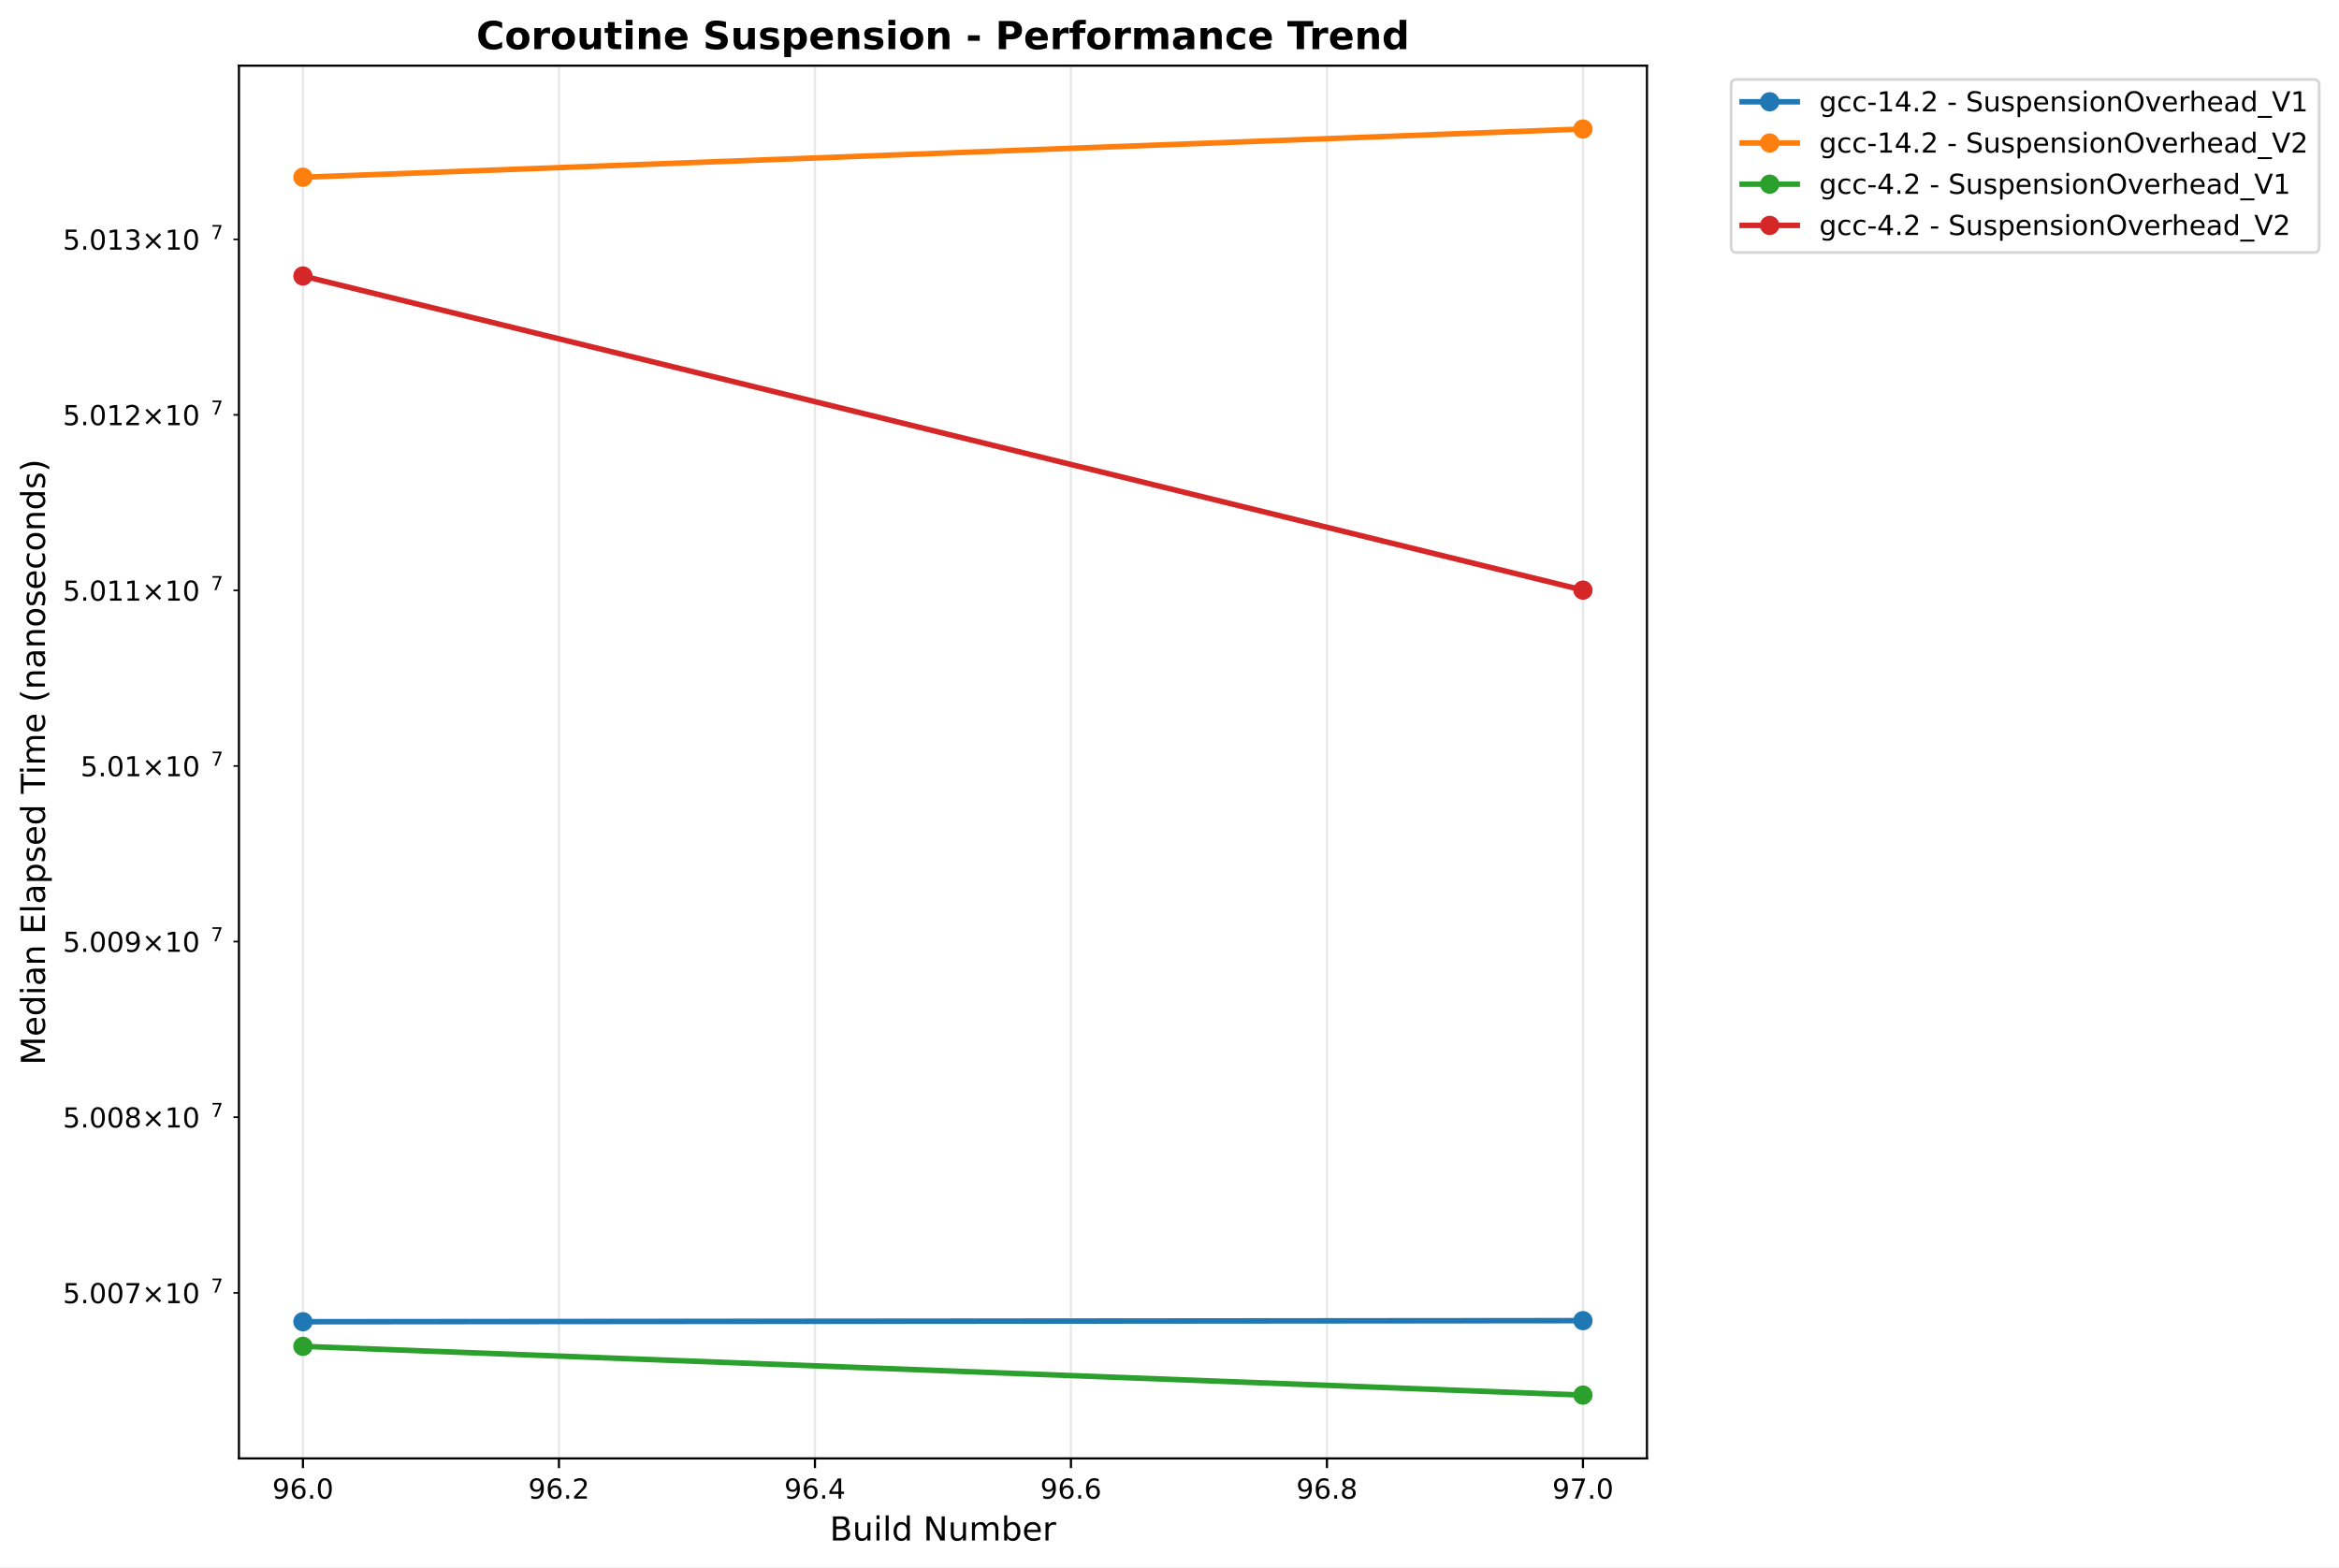
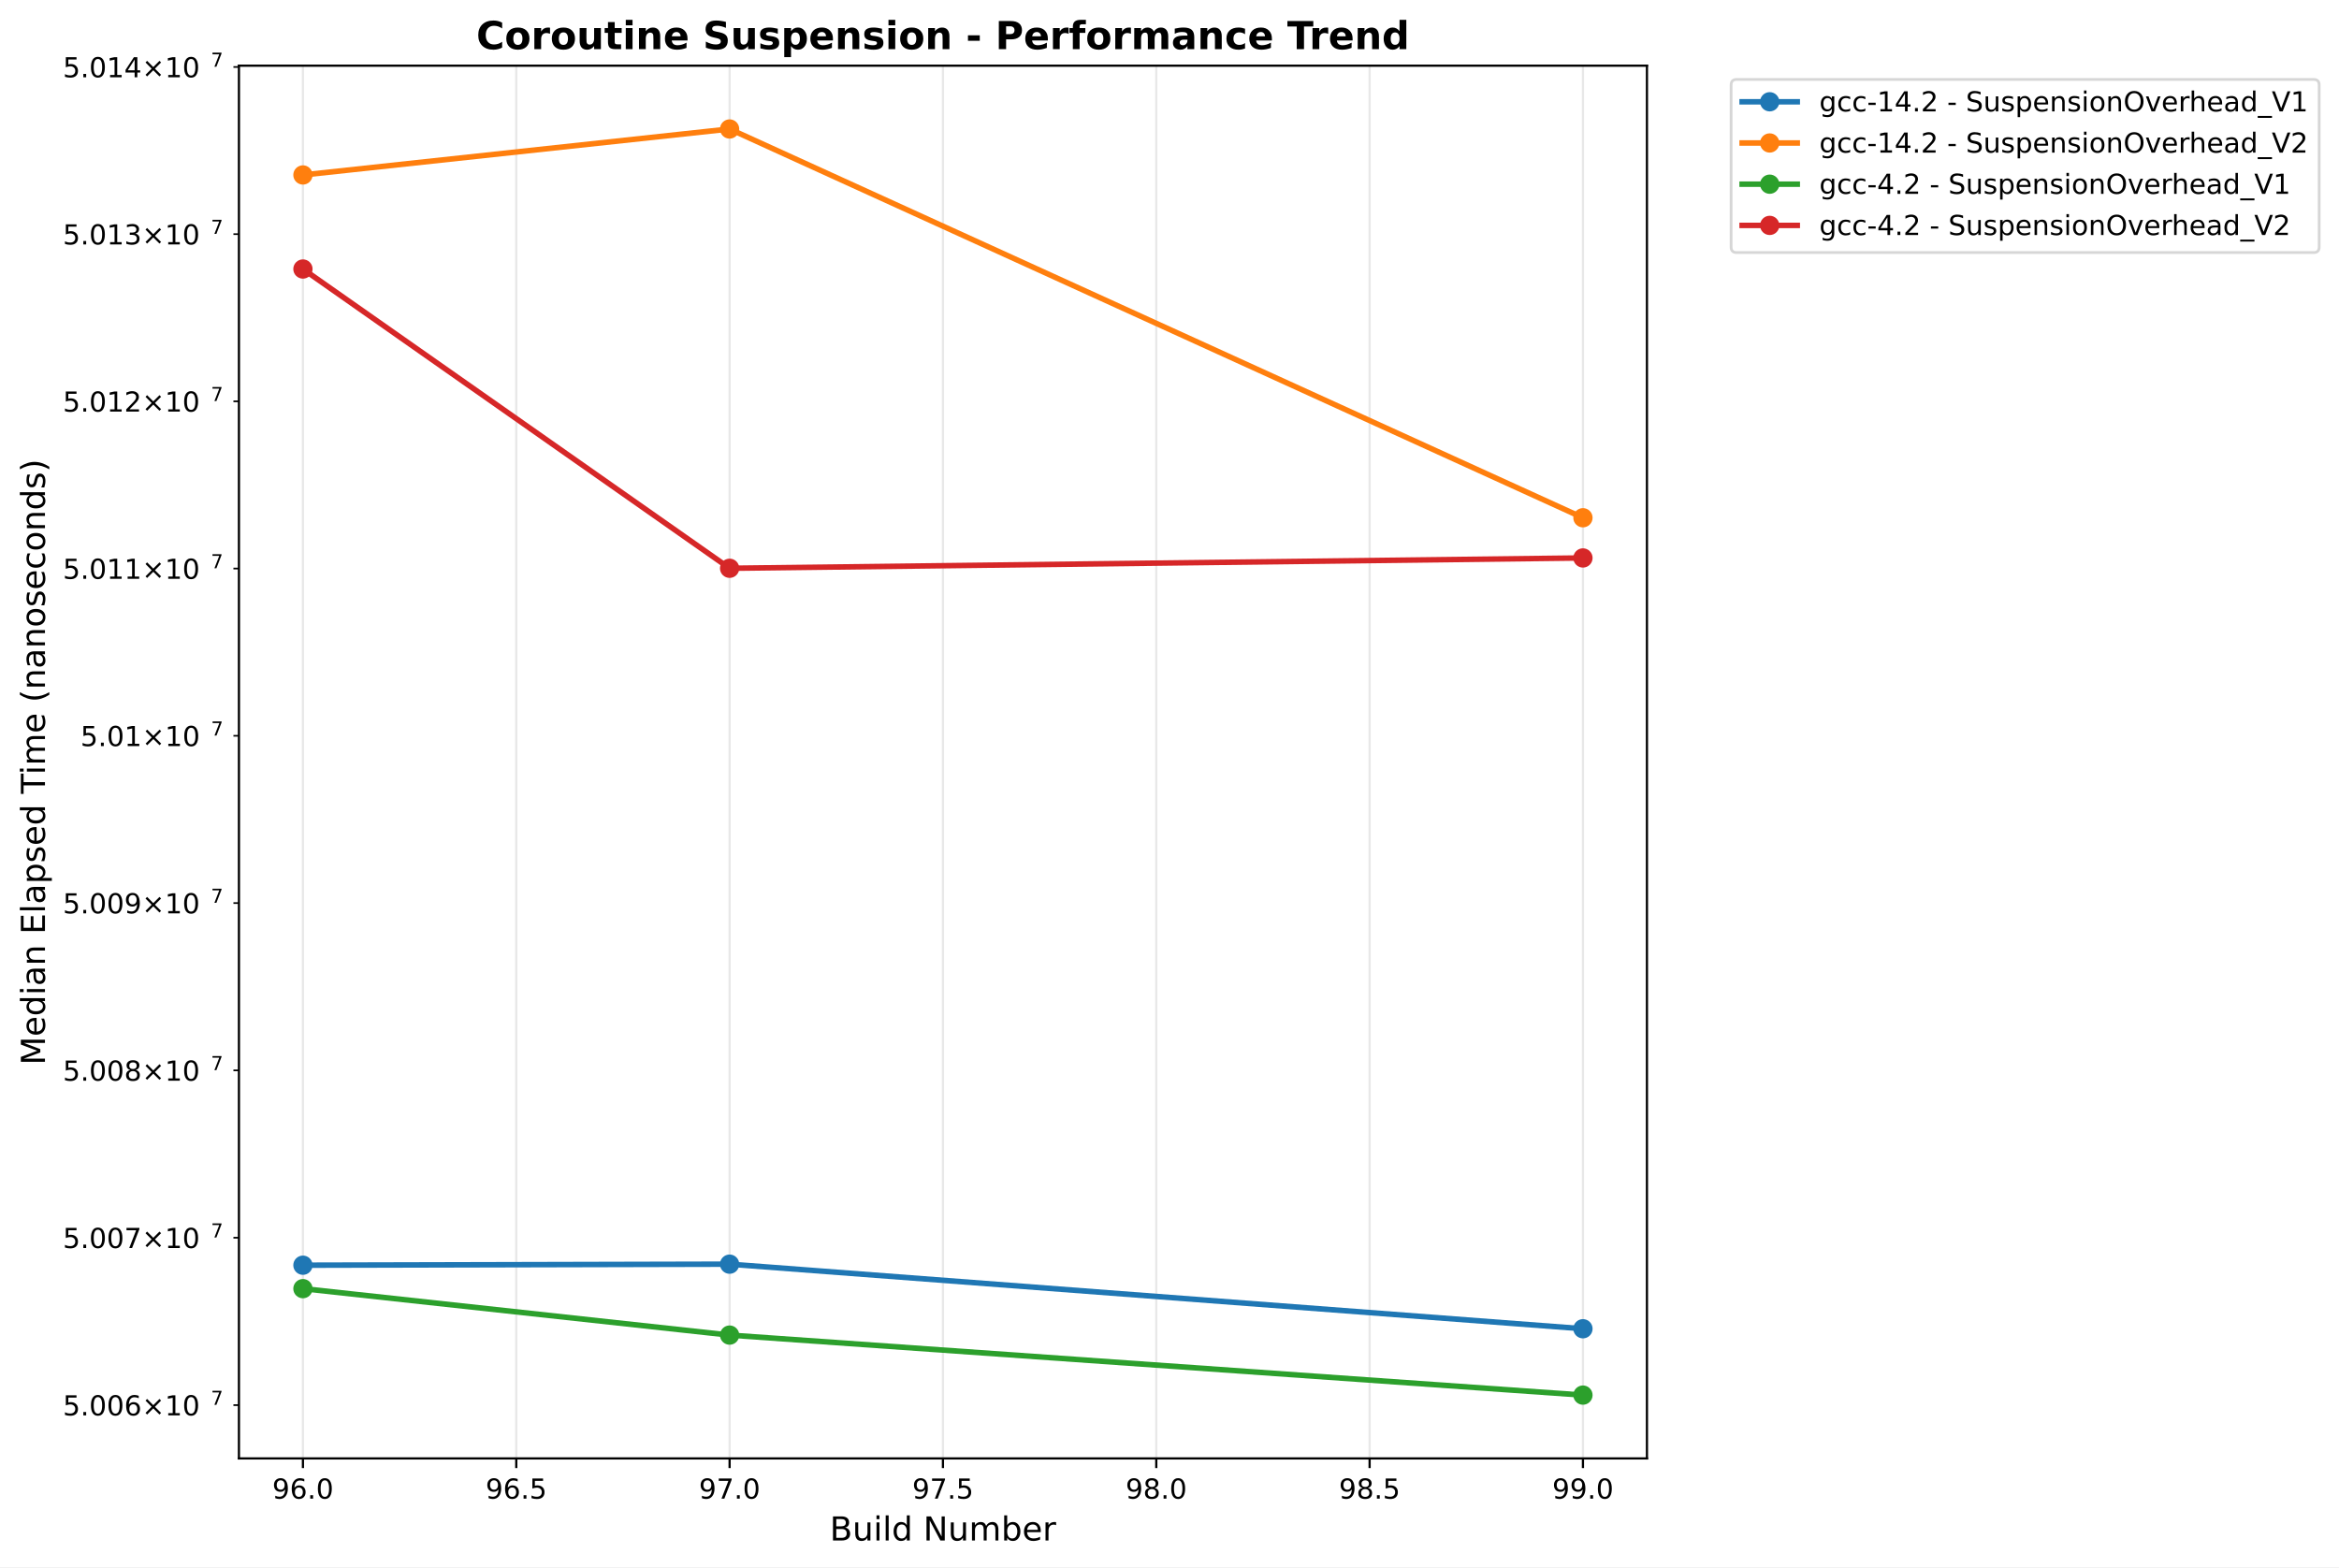
<svg xmlns="http://www.w3.org/2000/svg" xmlns:xlink="http://www.w3.org/1999/xlink" width="848.87pt" height="568.8pt" viewBox="0 0 848.87 568.8" version="1.1">
  <defs>
    <style type="text/css">*{stroke-linejoin: round; stroke-linecap: butt}</style>
  </defs>
  <g id="figure_1">
    <g id="patch_1">
      <path d="M 0 568.8  L 848.87 568.8  L 848.87 0  L 0 0  z " style="fill: #ffffff" />
    </g>
    <g id="axes_1">
      <g id="patch_2">
        <path d="M 86.714 529.308  L 597.709 529.308  L 597.709 23.838  L 86.714 23.838  z " style="fill: #ffffff" />
      </g>
      <g id="matplotlib.axis_1">
        <g id="xtick_1">
          <g id="line2d_1">
-             <path d="M 109.941 529.308  L 109.941 23.838  " clip-path="url(#p377768fdbb)" style="fill: none; stroke: #b0b0b0; stroke-opacity: 0.3; stroke-width: 0.8; stroke-linecap: square" />
+             <path d="M 109.941 529.308  L 109.941 23.838  " clip-path="url(#pe484962c6c)" style="fill: none; stroke: #b0b0b0; stroke-opacity: 0.3; stroke-width: 0.8; stroke-linecap: square" />
          </g>
          <g id="line2d_2">
            <defs>
-               <path id="m5976f0e61c" d="M 0 0  L 0 3.5  " style="stroke: #000000; stroke-width: 0.8" />
+               <path id="mbd1088dd28" d="M 0 0  L 0 3.5  " style="stroke: #000000; stroke-width: 0.8" />
            </defs>
            <g>
-               <use xlink:href="#m5976f0e61c" x="109.941" y="529.308" style="stroke: #000000; stroke-width: 0.8" />
+               <use xlink:href="#mbd1088dd28" x="109.941" y="529.308" style="stroke: #000000; stroke-width: 0.8" />
            </g>
          </g>
          <g id="text_1">
            <text style="font: 10px 'DejaVu Sans', 'Bitstream Vera Sans', 'Computer Modern Sans Serif', 'Lucida Grande', 'Verdana', 'Geneva', 'Lucid', 'Arial', 'Helvetica', 'Avant Garde', sans-serif; text-anchor: middle" x="109.941" y="543.907" transform="rotate(-0 109.9408 543.9066)">96.0</text>
          </g>
        </g>
        <g id="xtick_2">
          <g id="line2d_3">
-             <path d="M 202.849 529.308  L 202.849 23.838  " clip-path="url(#p377768fdbb)" style="fill: none; stroke: #b0b0b0; stroke-opacity: 0.3; stroke-width: 0.8; stroke-linecap: square" />
+             <path d="M 187.364 529.308  L 187.364 23.838  " clip-path="url(#pe484962c6c)" style="fill: none; stroke: #b0b0b0; stroke-opacity: 0.3; stroke-width: 0.8; stroke-linecap: square" />
          </g>
          <g id="line2d_4">
            <g>
-               <use xlink:href="#m5976f0e61c" x="202.849" y="529.308" style="stroke: #000000; stroke-width: 0.8" />
+               <use xlink:href="#mbd1088dd28" x="187.364" y="529.308" style="stroke: #000000; stroke-width: 0.8" />
            </g>
          </g>
          <g id="text_2">
-             <text style="font: 10px 'DejaVu Sans', 'Bitstream Vera Sans', 'Computer Modern Sans Serif', 'Lucida Grande', 'Verdana', 'Geneva', 'Lucid', 'Arial', 'Helvetica', 'Avant Garde', sans-serif; text-anchor: middle" x="202.849" y="543.907" transform="rotate(-0 202.849 543.9066)">96.2</text>
+             <text style="font: 10px 'DejaVu Sans', 'Bitstream Vera Sans', 'Computer Modern Sans Serif', 'Lucida Grande', 'Verdana', 'Geneva', 'Lucid', 'Arial', 'Helvetica', 'Avant Garde', sans-serif; text-anchor: middle" x="187.364" y="543.907" transform="rotate(-0 187.3643 543.9066)">96.5</text>
          </g>
        </g>
        <g id="xtick_3">
          <g id="line2d_5">
-             <path d="M 295.757 529.308  L 295.757 23.838  " clip-path="url(#p377768fdbb)" style="fill: none; stroke: #b0b0b0; stroke-opacity: 0.3; stroke-width: 0.8; stroke-linecap: square" />
+             <path d="M 264.788 529.308  L 264.788 23.838  " clip-path="url(#pe484962c6c)" style="fill: none; stroke: #b0b0b0; stroke-opacity: 0.3; stroke-width: 0.8; stroke-linecap: square" />
          </g>
          <g id="line2d_6">
            <g>
-               <use xlink:href="#m5976f0e61c" x="295.757" y="529.308" style="stroke: #000000; stroke-width: 0.8" />
+               <use xlink:href="#mbd1088dd28" x="264.788" y="529.308" style="stroke: #000000; stroke-width: 0.8" />
            </g>
          </g>
          <g id="text_3">
-             <text style="font: 10px 'DejaVu Sans', 'Bitstream Vera Sans', 'Computer Modern Sans Serif', 'Lucida Grande', 'Verdana', 'Geneva', 'Lucid', 'Arial', 'Helvetica', 'Avant Garde', sans-serif; text-anchor: middle" x="295.757" y="543.907" transform="rotate(-0 295.7573 543.9066)">96.4</text>
+             <text style="font: 10px 'DejaVu Sans', 'Bitstream Vera Sans', 'Computer Modern Sans Serif', 'Lucida Grande', 'Verdana', 'Geneva', 'Lucid', 'Arial', 'Helvetica', 'Avant Garde', sans-serif; text-anchor: middle" x="264.788" y="543.907" transform="rotate(-0 264.7879 543.9066)">97.0</text>
          </g>
        </g>
        <g id="xtick_4">
          <g id="line2d_7">
-             <path d="M 388.666 529.308  L 388.666 23.838  " clip-path="url(#p377768fdbb)" style="fill: none; stroke: #b0b0b0; stroke-opacity: 0.3; stroke-width: 0.8; stroke-linecap: square" />
+             <path d="M 342.211 529.308  L 342.211 23.838  " clip-path="url(#pe484962c6c)" style="fill: none; stroke: #b0b0b0; stroke-opacity: 0.3; stroke-width: 0.8; stroke-linecap: square" />
          </g>
          <g id="line2d_8">
            <g>
-               <use xlink:href="#m5976f0e61c" x="388.666" y="529.308" style="stroke: #000000; stroke-width: 0.8" />
+               <use xlink:href="#mbd1088dd28" x="342.211" y="529.308" style="stroke: #000000; stroke-width: 0.8" />
            </g>
          </g>
          <g id="text_4">
-             <text style="font: 10px 'DejaVu Sans', 'Bitstream Vera Sans', 'Computer Modern Sans Serif', 'Lucida Grande', 'Verdana', 'Geneva', 'Lucid', 'Arial', 'Helvetica', 'Avant Garde', sans-serif; text-anchor: middle" x="388.666" y="543.907" transform="rotate(-0 388.6655 543.9066)">96.6</text>
+             <text style="font: 10px 'DejaVu Sans', 'Bitstream Vera Sans', 'Computer Modern Sans Serif', 'Lucida Grande', 'Verdana', 'Geneva', 'Lucid', 'Arial', 'Helvetica', 'Avant Garde', sans-serif; text-anchor: middle" x="342.211" y="543.907" transform="rotate(-0 342.2114 543.9066)">97.5</text>
          </g>
        </g>
        <g id="xtick_5">
          <g id="line2d_9">
-             <path d="M 481.574 529.308  L 481.574 23.838  " clip-path="url(#p377768fdbb)" style="fill: none; stroke: #b0b0b0; stroke-opacity: 0.3; stroke-width: 0.8; stroke-linecap: square" />
+             <path d="M 419.635 529.308  L 419.635 23.838  " clip-path="url(#pe484962c6c)" style="fill: none; stroke: #b0b0b0; stroke-opacity: 0.3; stroke-width: 0.8; stroke-linecap: square" />
          </g>
          <g id="line2d_10">
            <g>
-               <use xlink:href="#m5976f0e61c" x="481.574" y="529.308" style="stroke: #000000; stroke-width: 0.8" />
+               <use xlink:href="#mbd1088dd28" x="419.635" y="529.308" style="stroke: #000000; stroke-width: 0.8" />
            </g>
          </g>
          <g id="text_5">
-             <text style="font: 10px 'DejaVu Sans', 'Bitstream Vera Sans', 'Computer Modern Sans Serif', 'Lucida Grande', 'Verdana', 'Geneva', 'Lucid', 'Arial', 'Helvetica', 'Avant Garde', sans-serif; text-anchor: middle" x="481.574" y="543.907" transform="rotate(-0 481.5738 543.9066)">96.8</text>
+             <text style="font: 10px 'DejaVu Sans', 'Bitstream Vera Sans', 'Computer Modern Sans Serif', 'Lucida Grande', 'Verdana', 'Geneva', 'Lucid', 'Arial', 'Helvetica', 'Avant Garde', sans-serif; text-anchor: middle" x="419.635" y="543.907" transform="rotate(-0 419.6349 543.9066)">98.0</text>
          </g>
        </g>
        <g id="xtick_6">
          <g id="line2d_11">
-             <path d="M 574.482 529.308  L 574.482 23.838  " clip-path="url(#p377768fdbb)" style="fill: none; stroke: #b0b0b0; stroke-opacity: 0.3; stroke-width: 0.8; stroke-linecap: square" />
+             <path d="M 497.058 529.308  L 497.058 23.838  " clip-path="url(#pe484962c6c)" style="fill: none; stroke: #b0b0b0; stroke-opacity: 0.3; stroke-width: 0.8; stroke-linecap: square" />
          </g>
          <g id="line2d_12">
            <g>
-               <use xlink:href="#m5976f0e61c" x="574.482" y="529.308" style="stroke: #000000; stroke-width: 0.8" />
+               <use xlink:href="#mbd1088dd28" x="497.058" y="529.308" style="stroke: #000000; stroke-width: 0.8" />
            </g>
          </g>
          <g id="text_6">
-             <text style="font: 10px 'DejaVu Sans', 'Bitstream Vera Sans', 'Computer Modern Sans Serif', 'Lucida Grande', 'Verdana', 'Geneva', 'Lucid', 'Arial', 'Helvetica', 'Avant Garde', sans-serif; text-anchor: middle" x="574.482" y="543.907" transform="rotate(-0 574.482 543.9066)">97.0</text>
-           </g>
-         </g>
-         <g id="text_7">
+             <text style="font: 10px 'DejaVu Sans', 'Bitstream Vera Sans', 'Computer Modern Sans Serif', 'Lucida Grande', 'Verdana', 'Geneva', 'Lucid', 'Arial', 'Helvetica', 'Avant Garde', sans-serif; text-anchor: middle" x="497.058" y="543.907" transform="rotate(-0 497.0585 543.9066)">98.5</text>
+           </g>
+         </g>
+         <g id="xtick_7">
+           <g id="line2d_13">
+             <path d="M 574.482 529.308  L 574.482 23.838  " clip-path="url(#pe484962c6c)" style="fill: none; stroke: #b0b0b0; stroke-opacity: 0.3; stroke-width: 0.8; stroke-linecap: square" />
+           </g>
+           <g id="line2d_14">
+             <g>
+               <use xlink:href="#mbd1088dd28" x="574.482" y="529.308" style="stroke: #000000; stroke-width: 0.8" />
+             </g>
+           </g>
+           <g id="text_7">
+             <text style="font: 10px 'DejaVu Sans', 'Bitstream Vera Sans', 'Computer Modern Sans Serif', 'Lucida Grande', 'Verdana', 'Geneva', 'Lucid', 'Arial', 'Helvetica', 'Avant Garde', sans-serif; text-anchor: middle" x="574.482" y="543.907" transform="rotate(-0 574.482 543.9066)">99.0</text>
+           </g>
+         </g>
+         <g id="text_8">
          <text style="font: 12px 'DejaVu Sans', 'Bitstream Vera Sans', 'Computer Modern Sans Serif', 'Lucida Grande', 'Verdana', 'Geneva', 'Lucid', 'Arial', 'Helvetica', 'Avant Garde', sans-serif; text-anchor: middle" x="342.211" y="559.104" transform="rotate(-0 342.2114 559.1044)">Build Number</text>
        </g>
      </g>
      <g id="matplotlib.axis_2">
        <g id="ytick_1">
-           <g id="line2d_13">
+           <g id="line2d_15">
            <defs>
-               <path id="m0ddd692130" d="M 0 0  L -2 0  " style="stroke: #000000; stroke-width: 0.6" />
+               <path id="mae878a1941" d="M 0 0  L -2 0  " style="stroke: #000000; stroke-width: 0.6" />
            </defs>
            <g>
-               <use xlink:href="#m0ddd692130" x="86.714" y="469.236" style="stroke: #000000; stroke-width: 0.6" />
-             </g>
-           </g>
-           <g id="text_8">
-             <g transform="translate(22.81375 473.0349)">
+               <use xlink:href="#mae878a1941" x="86.714" y="509.964" style="stroke: #000000; stroke-width: 0.6" />
+             </g>
+           </g>
+           <g id="text_9">
+             <g transform="translate(22.81375 513.7633)">
+               <text>
+                 <tspan style="font: 10px 'DejaVu Sans'" x="0 6.362 9.541 15.903 22.266 30.576 40.903 47.266" y="-0.064">5.006×10</tspan>
+                 <tspan style="font: 7px 'DejaVu Sans'" x="53.724" y="-3.892">7</tspan>
+               </text>
+             </g>
+           </g>
+         </g>
+         <g id="ytick_2">
+           <g id="line2d_16">
+             <g>
+               <use xlink:href="#mae878a1941" x="86.714" y="449.216" style="stroke: #000000; stroke-width: 0.6" />
+             </g>
+           </g>
+           <g id="text_10">
+             <g transform="translate(22.81375 453.0147)">
              <text>
                <tspan style="font: 10px 'DejaVu Sans'" x="0 6.362 9.541 15.903 22.266 30.576 40.903 47.266" y="-0.064">5.007×10</tspan>
                <tspan style="font: 7px 'DejaVu Sans'" x="53.724" y="-3.892">7</tspan>
              </text>
            </g>
          </g>
        </g>
-         <g id="ytick_2">
-           <g id="line2d_14">
-             <g>
-               <use xlink:href="#m0ddd692130" x="86.714" y="405.477" style="stroke: #000000; stroke-width: 0.6" />
-             </g>
-           </g>
-           <g id="text_9">
-             <g transform="translate(22.81375 409.2767)">
+         <g id="ytick_3">
+           <g id="line2d_17">
+             <g>
+               <use xlink:href="#mae878a1941" x="86.714" y="388.479" style="stroke: #000000; stroke-width: 0.6" />
+             </g>
+           </g>
+           <g id="text_11">
+             <g transform="translate(22.81375 392.2783)">
              <text>
                <tspan style="font: 10px 'DejaVu Sans'" x="0 6.362 9.541 15.903 22.266 30.576 40.903 47.266" y="-0.064">5.008×10</tspan>
                <tspan style="font: 7px 'DejaVu Sans'" x="53.724" y="-3.892">7</tspan>
              </text>
            </g>
          </g>
        </g>
-         <g id="ytick_3">
-           <g id="line2d_15">
-             <g>
-               <use xlink:href="#m0ddd692130" x="86.714" y="341.732" style="stroke: #000000; stroke-width: 0.6" />
-             </g>
-           </g>
-           <g id="text_10">
-             <g transform="translate(22.81375 345.5313)">
+         <g id="ytick_4">
+           <g id="line2d_18">
+             <g>
+               <use xlink:href="#mae878a1941" x="86.714" y="327.755" style="stroke: #000000; stroke-width: 0.6" />
+             </g>
+           </g>
+           <g id="text_12">
+             <g transform="translate(22.81375 331.554)">
              <text>
                <tspan style="font: 10px 'DejaVu Sans'" x="0 6.362 9.541 15.903 22.266 30.576 40.903 47.266" y="-0.064">5.009×10</tspan>
                <tspan style="font: 7px 'DejaVu Sans'" x="53.724" y="-3.892">7</tspan>
              </text>
            </g>
          </g>
        </g>
-         <g id="ytick_4">
-           <g id="line2d_16">
-             <g>
-               <use xlink:href="#m0ddd692130" x="86.714" y="277.999" style="stroke: #000000; stroke-width: 0.6" />
-             </g>
-           </g>
-           <g id="text_11">
-             <g transform="translate(29.21375 281.7986)">
+         <g id="ytick_5">
+           <g id="line2d_19">
+             <g>
+               <use xlink:href="#mae878a1941" x="86.714" y="267.043" style="stroke: #000000; stroke-width: 0.6" />
+             </g>
+           </g>
+           <g id="text_13">
+             <g transform="translate(29.21375 270.8418)">
              <text>
                <tspan style="font: 10px 'DejaVu Sans'" x="0 6.362 9.541 15.903 24.214 34.541 40.903" y="-0.064">5.01×10</tspan>
                <tspan style="font: 7px 'DejaVu Sans'" x="47.361" y="-3.892">7</tspan>
              </text>
            </g>
          </g>
        </g>
-         <g id="ytick_5">
-           <g id="line2d_17">
-             <g>
-               <use xlink:href="#m0ddd692130" x="86.714" y="214.279" style="stroke: #000000; stroke-width: 0.6" />
-             </g>
-           </g>
-           <g id="text_12">
-             <g transform="translate(22.81375 218.0786)">
+         <g id="ytick_6">
+           <g id="line2d_20">
+             <g>
+               <use xlink:href="#mae878a1941" x="86.714" y="206.343" style="stroke: #000000; stroke-width: 0.6" />
+             </g>
+           </g>
+           <g id="text_14">
+             <g transform="translate(22.81375 210.1417)">
              <text>
                <tspan style="font: 10px 'DejaVu Sans'" x="0 6.362 9.541 15.903 22.266 30.576 40.903 47.266" y="-0.064">5.011×10</tspan>
                <tspan style="font: 7px 'DejaVu Sans'" x="53.724" y="-3.892">7</tspan>
              </text>
            </g>
          </g>
        </g>
-         <g id="ytick_6">
-           <g id="line2d_18">
-             <g>
-               <use xlink:href="#m0ddd692130" x="86.714" y="150.572" style="stroke: #000000; stroke-width: 0.6" />
-             </g>
-           </g>
-           <g id="text_13">
-             <g transform="translate(22.81375 154.3713)">
+         <g id="ytick_7">
+           <g id="line2d_21">
+             <g>
+               <use xlink:href="#mae878a1941" x="86.714" y="145.655" style="stroke: #000000; stroke-width: 0.6" />
+             </g>
+           </g>
+           <g id="text_15">
+             <g transform="translate(22.81375 149.4538)">
              <text>
                <tspan style="font: 10px 'DejaVu Sans'" x="0 6.362 9.541 15.903 22.266 30.576 40.903 47.266" y="-0.064">5.012×10</tspan>
                <tspan style="font: 7px 'DejaVu Sans'" x="53.724" y="-3.892">7</tspan>
              </text>
            </g>
          </g>
        </g>
-         <g id="ytick_7">
-           <g id="line2d_19">
-             <g>
-               <use xlink:href="#m0ddd692130" x="86.714" y="86.877" style="stroke: #000000; stroke-width: 0.6" />
-             </g>
-           </g>
-           <g id="text_14">
-             <g transform="translate(22.81375 90.6767)">
+         <g id="ytick_8">
+           <g id="line2d_22">
+             <g>
+               <use xlink:href="#mae878a1941" x="86.714" y="84.979" style="stroke: #000000; stroke-width: 0.6" />
+             </g>
+           </g>
+           <g id="text_16">
+             <g transform="translate(22.81375 88.77793)">
              <text>
                <tspan style="font: 10px 'DejaVu Sans'" x="0 6.362 9.541 15.903 22.266 30.576 40.903 47.266" y="-0.064">5.013×10</tspan>
                <tspan style="font: 7px 'DejaVu Sans'" x="53.724" y="-3.892">7</tspan>
              </text>
            </g>
          </g>
        </g>
-         <g id="text_15">
+         <g id="ytick_9">
+           <g id="line2d_23">
+             <g>
+               <use xlink:href="#mae878a1941" x="86.714" y="24.315" style="stroke: #000000; stroke-width: 0.6" />
+             </g>
+           </g>
+           <g id="text_17">
+             <g transform="translate(22.81375 28.11418)">
+               <text>
+                 <tspan style="font: 10px 'DejaVu Sans'" x="0 6.362 9.541 15.903 22.266 30.576 40.903 47.266" y="-0.064">5.014×10</tspan>
+                 <tspan style="font: 7px 'DejaVu Sans'" x="53.724" y="-3.892">7</tspan>
+               </text>
+             </g>
+           </g>
+         </g>
+         <g id="text_18">
          <text style="font: 12px 'DejaVu Sans', 'Bitstream Vera Sans', 'Computer Modern Sans Serif', 'Lucida Grande', 'Verdana', 'Geneva', 'Lucid', 'Arial', 'Helvetica', 'Avant Garde', sans-serif; text-anchor: middle" x="16.318" y="276.573" transform="rotate(-90 16.31812 276.573)">Median Elapsed Time (nanoseconds)</text>
        </g>
      </g>
-       <g id="line2d_20">
-         <path d="M 109.941 479.703  L 574.482 479.307  " clip-path="url(#p377768fdbb)" style="fill: none; stroke: #1f77b4; stroke-width: 2; stroke-linecap: square" />
+       <g id="line2d_24">
+         <path d="M 109.941 459.187  L 264.788 458.81  L 574.482 482.25  " clip-path="url(#pe484962c6c)" style="fill: none; stroke: #1f77b4; stroke-width: 2; stroke-linecap: square" />
        <defs>
-           <path id="mae92a2525b" d="M 0 3  C 0.796 3 1.559 2.684 2.121 2.121  C 2.684 1.559 3 0.796 3 0  C 3 -0.796 2.684 -1.559 2.121 -2.121  C 1.559 -2.684 0.796 -3 0 -3  C -0.796 -3 -1.559 -2.684 -2.121 -2.121  C -2.684 -1.559 -3 -0.796 -3 0  C -3 0.796 -2.684 1.559 -2.121 2.121  C -1.559 2.684 -0.796 3 0 3  z " style="stroke: #1f77b4" />
+           <path id="md64e9d5084" d="M 0 3  C 0.796 3 1.559 2.684 2.121 2.121  C 2.684 1.559 3 0.796 3 0  C 3 -0.796 2.684 -1.559 2.121 -2.121  C 1.559 -2.684 0.796 -3 0 -3  C -0.796 -3 -1.559 -2.684 -2.121 -2.121  C -2.684 -1.559 -3 -0.796 -3 0  C -3 0.796 -2.684 1.559 -2.121 2.121  C -1.559 2.684 -0.796 3 0 3  z " style="stroke: #1f77b4" />
        </defs>
-         <g clip-path="url(#p377768fdbb)">
-           <use xlink:href="#mae92a2525b" x="109.941" y="479.703" style="fill: #1f77b4; stroke: #1f77b4" />
-           <use xlink:href="#mae92a2525b" x="574.482" y="479.307" style="fill: #1f77b4; stroke: #1f77b4" />
-         </g>
-       </g>
-       <g id="line2d_21">
-         <path d="M 109.941 64.328  L 574.482 46.814  " clip-path="url(#p377768fdbb)" style="fill: none; stroke: #ff7f0e; stroke-width: 2; stroke-linecap: square" />
+         <g clip-path="url(#pe484962c6c)">
+           <use xlink:href="#md64e9d5084" x="109.941" y="459.187" style="fill: #1f77b4; stroke: #1f77b4" />
+           <use xlink:href="#md64e9d5084" x="264.788" y="458.81" style="fill: #1f77b4; stroke: #1f77b4" />
+           <use xlink:href="#md64e9d5084" x="574.482" y="482.25" style="fill: #1f77b4; stroke: #1f77b4" />
+         </g>
+       </g>
+       <g id="line2d_25">
+         <path d="M 109.941 63.498  L 264.788 46.814  L 574.482 187.91  " clip-path="url(#pe484962c6c)" style="fill: none; stroke: #ff7f0e; stroke-width: 2; stroke-linecap: square" />
        <defs>
-           <path id="m497c20ba3f" d="M 0 3  C 0.796 3 1.559 2.684 2.121 2.121  C 2.684 1.559 3 0.796 3 0  C 3 -0.796 2.684 -1.559 2.121 -2.121  C 1.559 -2.684 0.796 -3 0 -3  C -0.796 -3 -1.559 -2.684 -2.121 -2.121  C -2.684 -1.559 -3 -0.796 -3 0  C -3 0.796 -2.684 1.559 -2.121 2.121  C -1.559 2.684 -0.796 3 0 3  z " style="stroke: #ff7f0e" />
+           <path id="mae51eb1771" d="M 0 3  C 0.796 3 1.559 2.684 2.121 2.121  C 2.684 1.559 3 0.796 3 0  C 3 -0.796 2.684 -1.559 2.121 -2.121  C 1.559 -2.684 0.796 -3 0 -3  C -0.796 -3 -1.559 -2.684 -2.121 -2.121  C -2.684 -1.559 -3 -0.796 -3 0  C -3 0.796 -2.684 1.559 -2.121 2.121  C -1.559 2.684 -0.796 3 0 3  z " style="stroke: #ff7f0e" />
        </defs>
-         <g clip-path="url(#p377768fdbb)">
-           <use xlink:href="#m497c20ba3f" x="109.941" y="64.328" style="fill: #ff7f0e; stroke: #ff7f0e" />
-           <use xlink:href="#m497c20ba3f" x="574.482" y="46.814" style="fill: #ff7f0e; stroke: #ff7f0e" />
-         </g>
-       </g>
-       <g id="line2d_22">
-         <path d="M 109.941 488.638  L 574.482 506.332  " clip-path="url(#p377768fdbb)" style="fill: none; stroke: #2ca02c; stroke-width: 2; stroke-linecap: square" />
+         <g clip-path="url(#pe484962c6c)">
+           <use xlink:href="#mae51eb1771" x="109.941" y="63.498" style="fill: #ff7f0e; stroke: #ff7f0e" />
+           <use xlink:href="#mae51eb1771" x="264.788" y="46.814" style="fill: #ff7f0e; stroke: #ff7f0e" />
+           <use xlink:href="#mae51eb1771" x="574.482" y="187.91" style="fill: #ff7f0e; stroke: #ff7f0e" />
+         </g>
+       </g>
+       <g id="line2d_26">
+         <path d="M 109.941 467.698  L 264.788 484.554  L 574.482 506.332  " clip-path="url(#pe484962c6c)" style="fill: none; stroke: #2ca02c; stroke-width: 2; stroke-linecap: square" />
        <defs>
-           <path id="m6c1e4393b8" d="M 0 3  C 0.796 3 1.559 2.684 2.121 2.121  C 2.684 1.559 3 0.796 3 0  C 3 -0.796 2.684 -1.559 2.121 -2.121  C 1.559 -2.684 0.796 -3 0 -3  C -0.796 -3 -1.559 -2.684 -2.121 -2.121  C -2.684 -1.559 -3 -0.796 -3 0  C -3 0.796 -2.684 1.559 -2.121 2.121  C -1.559 2.684 -0.796 3 0 3  z " style="stroke: #2ca02c" />
+           <path id="m1bfdf0f035" d="M 0 3  C 0.796 3 1.559 2.684 2.121 2.121  C 2.684 1.559 3 0.796 3 0  C 3 -0.796 2.684 -1.559 2.121 -2.121  C 1.559 -2.684 0.796 -3 0 -3  C -0.796 -3 -1.559 -2.684 -2.121 -2.121  C -2.684 -1.559 -3 -0.796 -3 0  C -3 0.796 -2.684 1.559 -2.121 2.121  C -1.559 2.684 -0.796 3 0 3  z " style="stroke: #2ca02c" />
        </defs>
-         <g clip-path="url(#p377768fdbb)">
-           <use xlink:href="#m6c1e4393b8" x="109.941" y="488.638" style="fill: #2ca02c; stroke: #2ca02c" />
-           <use xlink:href="#m6c1e4393b8" x="574.482" y="506.332" style="fill: #2ca02c; stroke: #2ca02c" />
-         </g>
-       </g>
-       <g id="line2d_23">
-         <path d="M 109.941 100.164  L 574.482 214.179  " clip-path="url(#p377768fdbb)" style="fill: none; stroke: #d62728; stroke-width: 2; stroke-linecap: square" />
+         <g clip-path="url(#pe484962c6c)">
+           <use xlink:href="#m1bfdf0f035" x="109.941" y="467.698" style="fill: #2ca02c; stroke: #2ca02c" />
+           <use xlink:href="#m1bfdf0f035" x="264.788" y="484.554" style="fill: #2ca02c; stroke: #2ca02c" />
+           <use xlink:href="#m1bfdf0f035" x="574.482" y="506.332" style="fill: #2ca02c; stroke: #2ca02c" />
+         </g>
+       </g>
+       <g id="line2d_27">
+         <path d="M 109.941 97.636  L 264.788 206.247  L 574.482 202.5  " clip-path="url(#pe484962c6c)" style="fill: none; stroke: #d62728; stroke-width: 2; stroke-linecap: square" />
        <defs>
-           <path id="m769bb0ea6e" d="M 0 3  C 0.796 3 1.559 2.684 2.121 2.121  C 2.684 1.559 3 0.796 3 0  C 3 -0.796 2.684 -1.559 2.121 -2.121  C 1.559 -2.684 0.796 -3 0 -3  C -0.796 -3 -1.559 -2.684 -2.121 -2.121  C -2.684 -1.559 -3 -0.796 -3 0  C -3 0.796 -2.684 1.559 -2.121 2.121  C -1.559 2.684 -0.796 3 0 3  z " style="stroke: #d62728" />
+           <path id="m176c8b707f" d="M 0 3  C 0.796 3 1.559 2.684 2.121 2.121  C 2.684 1.559 3 0.796 3 0  C 3 -0.796 2.684 -1.559 2.121 -2.121  C 1.559 -2.684 0.796 -3 0 -3  C -0.796 -3 -1.559 -2.684 -2.121 -2.121  C -2.684 -1.559 -3 -0.796 -3 0  C -3 0.796 -2.684 1.559 -2.121 2.121  C -1.559 2.684 -0.796 3 0 3  z " style="stroke: #d62728" />
        </defs>
-         <g clip-path="url(#p377768fdbb)">
-           <use xlink:href="#m769bb0ea6e" x="109.941" y="100.164" style="fill: #d62728; stroke: #d62728" />
-           <use xlink:href="#m769bb0ea6e" x="574.482" y="214.179" style="fill: #d62728; stroke: #d62728" />
+         <g clip-path="url(#pe484962c6c)">
+           <use xlink:href="#m176c8b707f" x="109.941" y="97.636" style="fill: #d62728; stroke: #d62728" />
+           <use xlink:href="#m176c8b707f" x="264.788" y="206.247" style="fill: #d62728; stroke: #d62728" />
+           <use xlink:href="#m176c8b707f" x="574.482" y="202.5" style="fill: #d62728; stroke: #d62728" />
        </g>
      </g>
      <g id="patch_3">
        <path d="M 86.714 529.308  L 86.714 23.838  " style="fill: none; stroke: #000000; stroke-width: 0.8; stroke-linejoin: miter; stroke-linecap: square" />
      </g>
      <g id="patch_4">
        <path d="M 597.709 529.308  L 597.709 23.838  " style="fill: none; stroke: #000000; stroke-width: 0.8; stroke-linejoin: miter; stroke-linecap: square" />
      </g>
      <g id="patch_5">
        <path d="M 86.714 529.308  L 597.709 529.308  " style="fill: none; stroke: #000000; stroke-width: 0.8; stroke-linejoin: miter; stroke-linecap: square" />
      </g>
      <g id="patch_6">
        <path d="M 86.714 23.838  L 597.709 23.838  " style="fill: none; stroke: #000000; stroke-width: 0.8; stroke-linejoin: miter; stroke-linecap: square" />
      </g>
-       <g id="text_16">
+       <g id="text_19">
        <text style="font: 700 14px 'DejaVu Sans', 'Bitstream Vera Sans', 'Computer Modern Sans Serif', 'Lucida Grande', 'Verdana', 'Geneva', 'Lucid', 'Arial', 'Helvetica', 'Avant Garde', sans-serif; text-anchor: middle" x="342.211" y="17.838" transform="rotate(-0 342.2114 17.83781)">Coroutine Suspension - Performance Trend</text>
      </g>
      <g id="legend_1">
        <g id="patch_7">
          <path d="M 630.259 91.663  L 839.67 91.663  Q 841.67 91.663 841.67 89.663  L 841.67 30.838  Q 841.67 28.838 839.67 28.838  L 630.259 28.838  Q 628.259 28.838 628.259 30.838  L 628.259 89.663  Q 628.259 91.663 630.259 91.663  z " style="fill: #ffffff; opacity: 0.8; stroke: #cccccc; stroke-linejoin: miter" />
        </g>
-         <g id="line2d_24">
+         <g id="line2d_28">
          <path d="M 632.259 36.936  L 642.259 36.936  L 652.259 36.936  " style="fill: none; stroke: #1f77b4; stroke-width: 2; stroke-linecap: square" />
          <g>
-             <use xlink:href="#mae92a2525b" x="642.259" y="36.936" style="fill: #1f77b4; stroke: #1f77b4" />
-           </g>
-         </g>
-         <g id="text_17">
+             <use xlink:href="#md64e9d5084" x="642.259" y="36.936" style="fill: #1f77b4; stroke: #1f77b4" />
+           </g>
+         </g>
+         <g id="text_20">
          <text style="font: 10px 'DejaVu Sans', 'Bitstream Vera Sans', 'Computer Modern Sans Serif', 'Lucida Grande', 'Verdana', 'Geneva', 'Lucid', 'Arial', 'Helvetica', 'Avant Garde', sans-serif; text-anchor: start" x="660.259" y="40.436" transform="rotate(-0 660.2588 40.43625)">gcc-14.2 - SuspensionOverhead_V1</text>
        </g>
-         <g id="line2d_25">
+         <g id="line2d_29">
          <path d="M 632.259 51.892  L 642.259 51.892  L 652.259 51.892  " style="fill: none; stroke: #ff7f0e; stroke-width: 2; stroke-linecap: square" />
          <g>
-             <use xlink:href="#m497c20ba3f" x="642.259" y="51.892" style="fill: #ff7f0e; stroke: #ff7f0e" />
-           </g>
-         </g>
-         <g id="text_18">
+             <use xlink:href="#mae51eb1771" x="642.259" y="51.892" style="fill: #ff7f0e; stroke: #ff7f0e" />
+           </g>
+         </g>
+         <g id="text_21">
          <text style="font: 10px 'DejaVu Sans', 'Bitstream Vera Sans', 'Computer Modern Sans Serif', 'Lucida Grande', 'Verdana', 'Geneva', 'Lucid', 'Arial', 'Helvetica', 'Avant Garde', sans-serif; text-anchor: start" x="660.259" y="55.392" transform="rotate(-0 660.2588 55.3925)">gcc-14.2 - SuspensionOverhead_V2</text>
        </g>
-         <g id="line2d_26">
+         <g id="line2d_30">
          <path d="M 632.259 66.849  L 642.259 66.849  L 652.259 66.849  " style="fill: none; stroke: #2ca02c; stroke-width: 2; stroke-linecap: square" />
          <g>
-             <use xlink:href="#m6c1e4393b8" x="642.259" y="66.849" style="fill: #2ca02c; stroke: #2ca02c" />
-           </g>
-         </g>
-         <g id="text_19">
+             <use xlink:href="#m1bfdf0f035" x="642.259" y="66.849" style="fill: #2ca02c; stroke: #2ca02c" />
+           </g>
+         </g>
+         <g id="text_22">
          <text style="font: 10px 'DejaVu Sans', 'Bitstream Vera Sans', 'Computer Modern Sans Serif', 'Lucida Grande', 'Verdana', 'Geneva', 'Lucid', 'Arial', 'Helvetica', 'Avant Garde', sans-serif; text-anchor: start" x="660.259" y="70.349" transform="rotate(-0 660.2588 70.34875)">gcc-4.2 - SuspensionOverhead_V1</text>
        </g>
-         <g id="line2d_27">
+         <g id="line2d_31">
          <path d="M 632.259 81.805  L 642.259 81.805  L 652.259 81.805  " style="fill: none; stroke: #d62728; stroke-width: 2; stroke-linecap: square" />
          <g>
-             <use xlink:href="#m769bb0ea6e" x="642.259" y="81.805" style="fill: #d62728; stroke: #d62728" />
-           </g>
-         </g>
-         <g id="text_20">
+             <use xlink:href="#m176c8b707f" x="642.259" y="81.805" style="fill: #d62728; stroke: #d62728" />
+           </g>
+         </g>
+         <g id="text_23">
          <text style="font: 10px 'DejaVu Sans', 'Bitstream Vera Sans', 'Computer Modern Sans Serif', 'Lucida Grande', 'Verdana', 'Geneva', 'Lucid', 'Arial', 'Helvetica', 'Avant Garde', sans-serif; text-anchor: start" x="660.259" y="85.305" transform="rotate(-0 660.2588 85.305)">gcc-4.2 - SuspensionOverhead_V2</text>
        </g>
      </g>
    </g>
  </g>
  <defs>
-     <clipPath id="p377768fdbb">
+     <clipPath id="pe484962c6c">
      <rect x="86.714" y="23.838" width="510.995" height="505.47" />
    </clipPath>
  </defs>
</svg>
